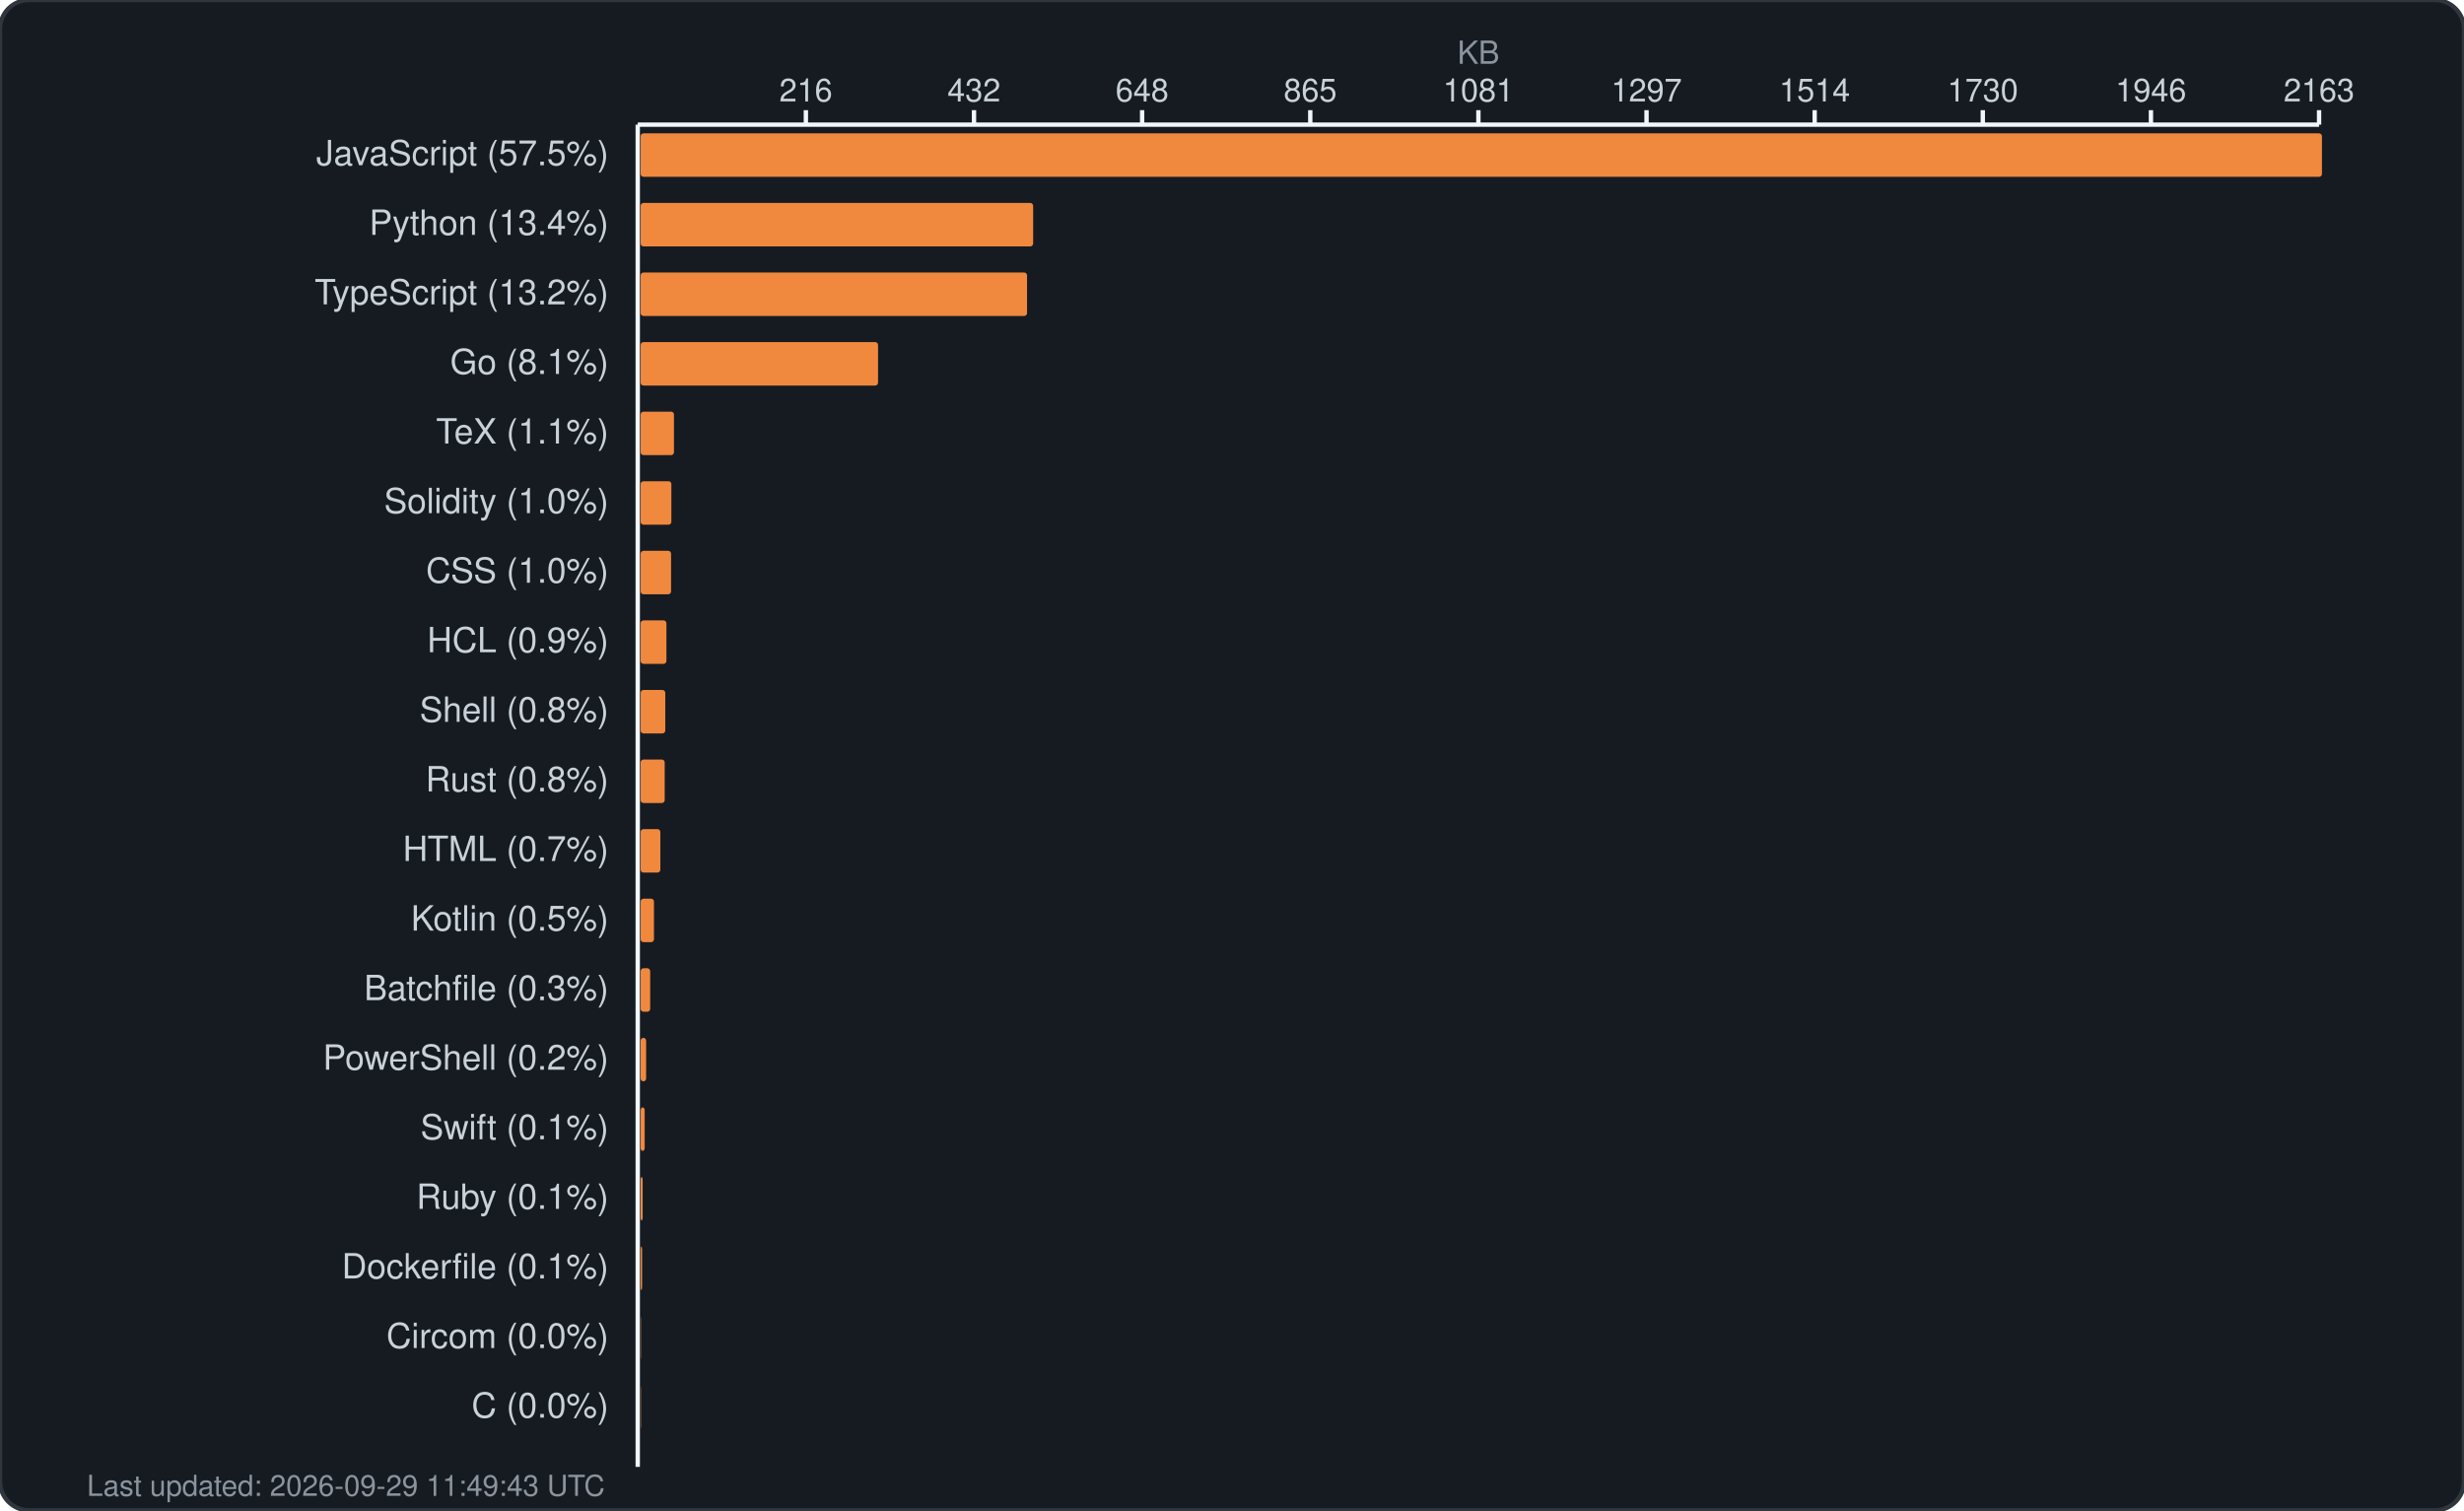
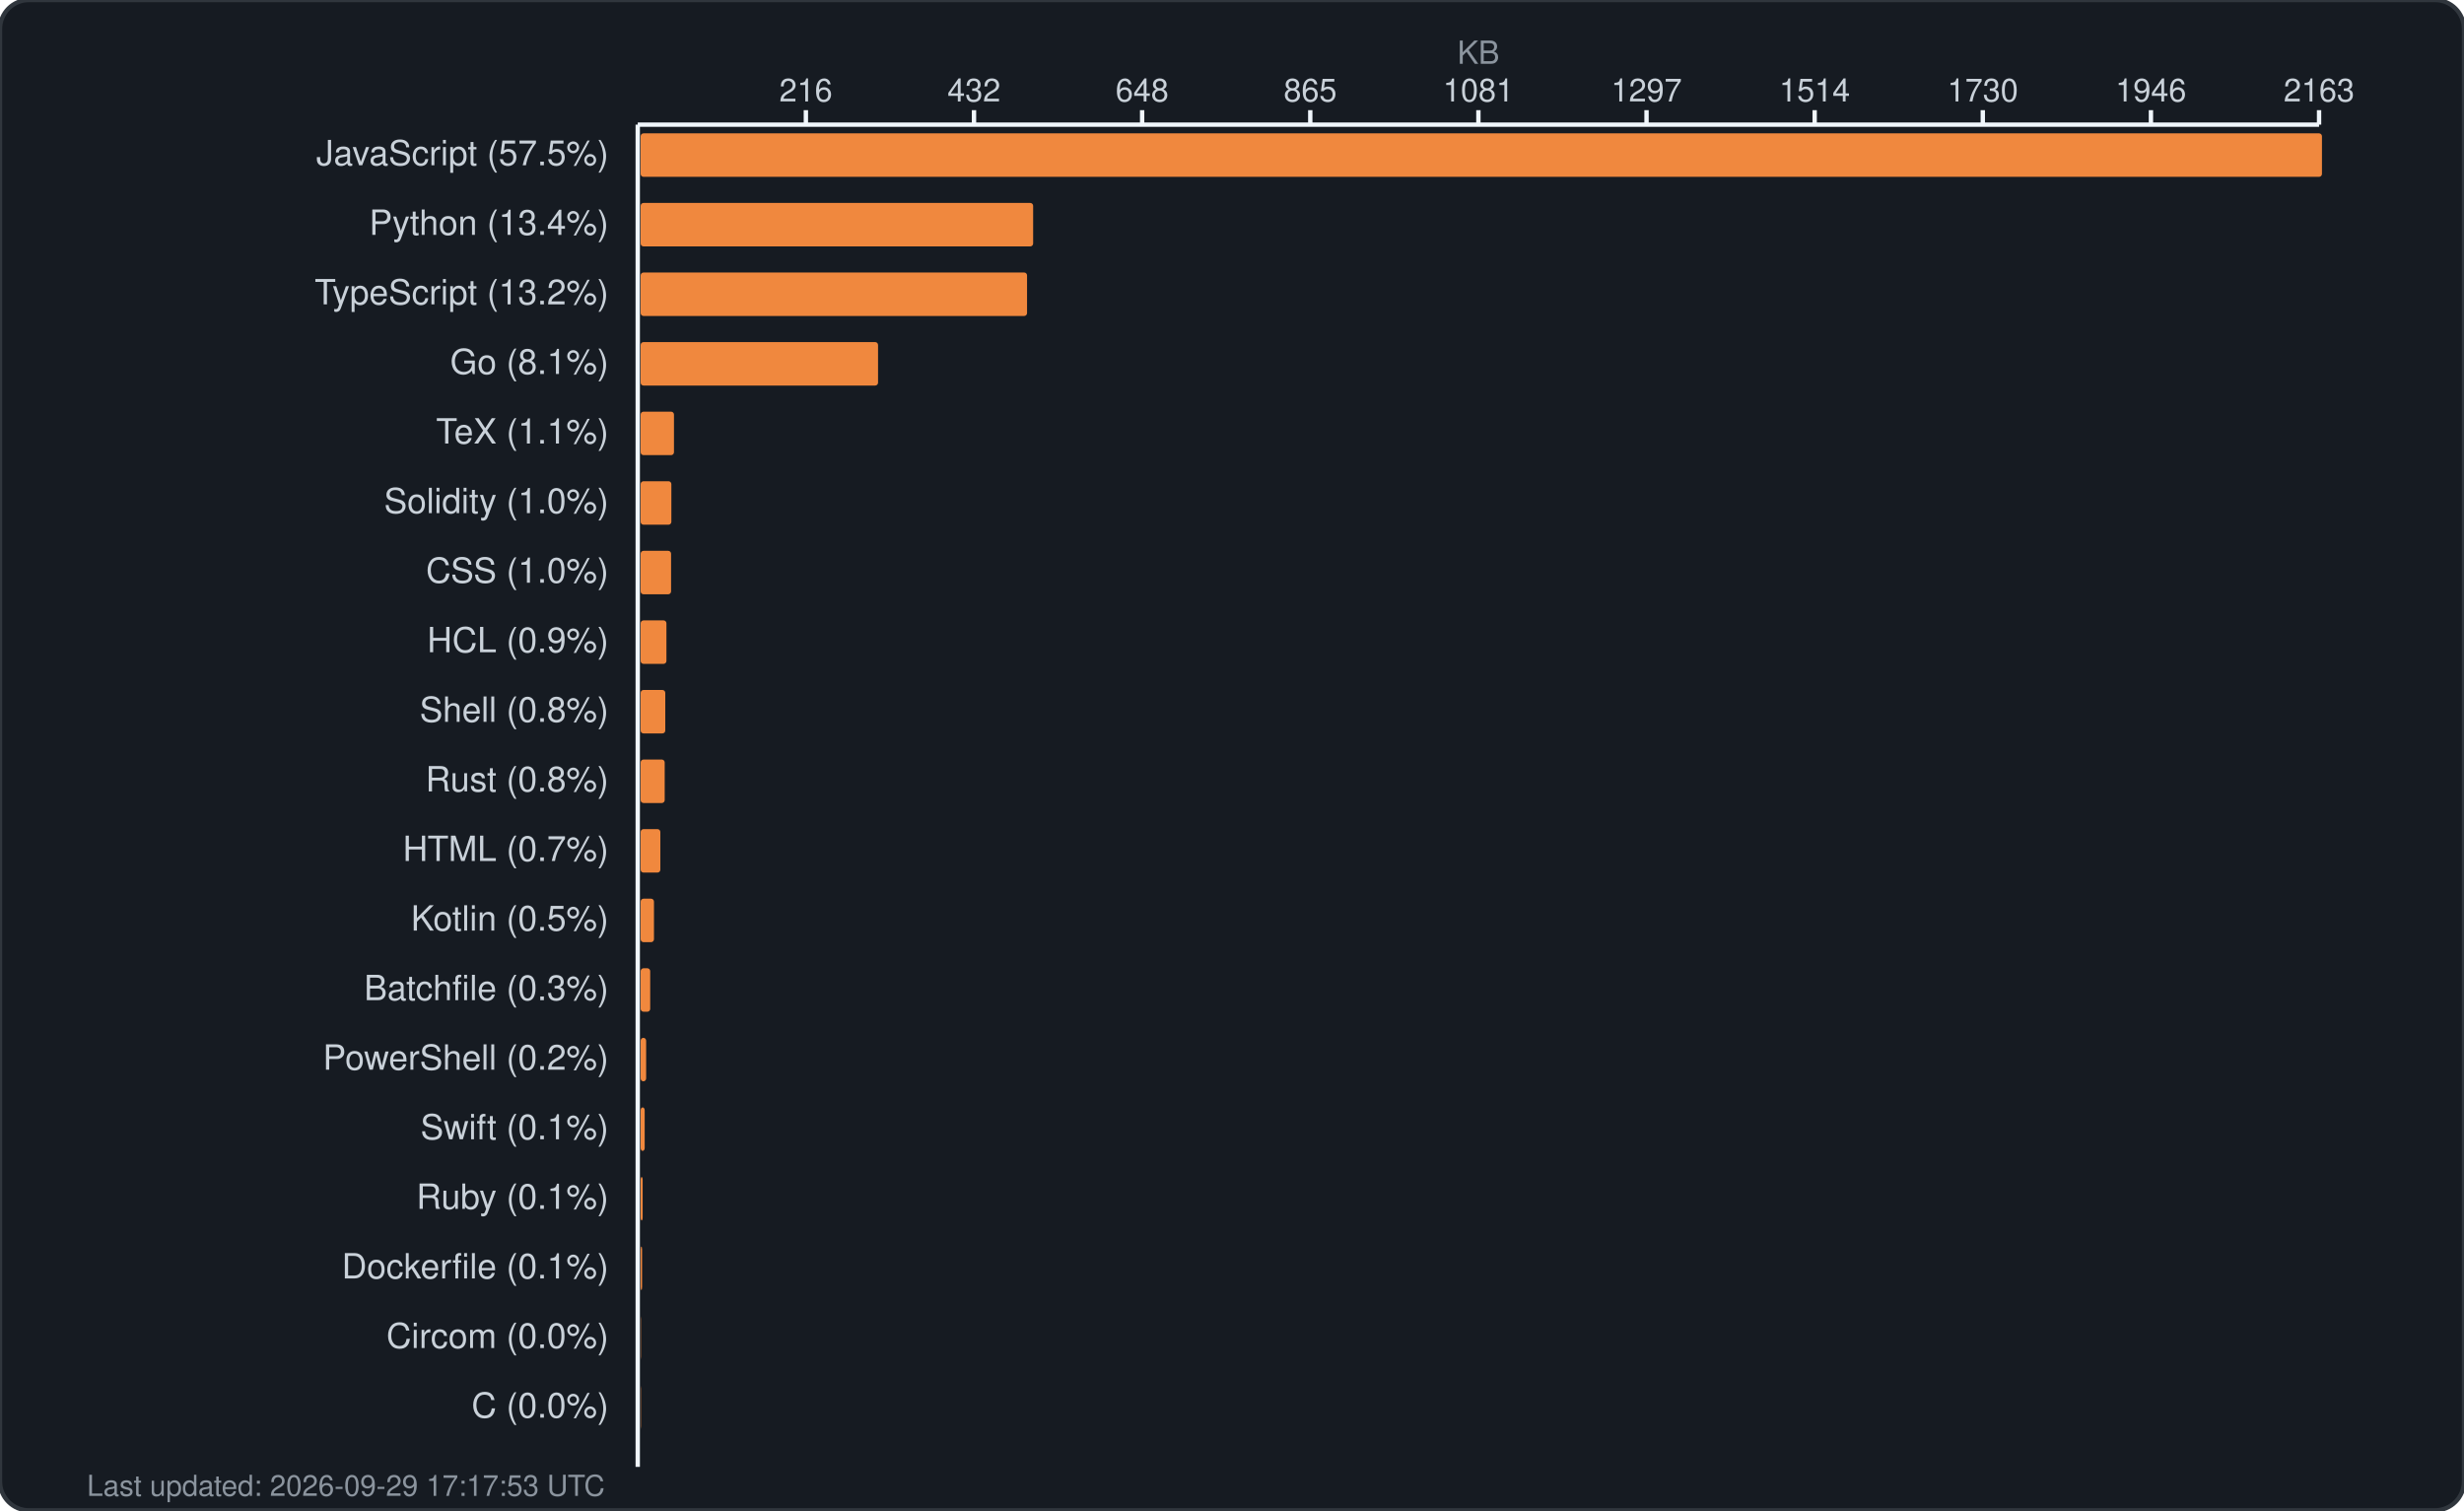
<svg xmlns="http://www.w3.org/2000/svg" width="850" height="521" viewBox="0 0 850 521" fill="none">
  <rect width="850" height="521" rx="10" fill="#161b22" stroke="#30363d" stroke-width="1.5" />
  <text x="510.0" y="22" fill="#8b949e" font-family="-apple-system, BlinkMacSystemFont, 'Segoe UI', Helvetica, Arial, sans-serif" font-size="11" text-anchor="middle">KB</text>
  <g fill="#c9d1d9" font-family="-apple-system, BlinkMacSystemFont, 'Segoe UI', Helvetica, Arial, sans-serif" font-size="11">
    <text x="278.0" y="35" text-anchor="middle">216</text>
    <line x1="278.0" y1="38" x2="278.0" y2="43" stroke="#f0f6fc" stroke-width="1.5" />
    <text x="336.0" y="35" text-anchor="middle">432</text>
    <line x1="336.0" y1="38" x2="336.0" y2="43" stroke="#f0f6fc" stroke-width="1.5" />
    <text x="394.0" y="35" text-anchor="middle">648</text>
    <line x1="394.0" y1="38" x2="394.0" y2="43" stroke="#f0f6fc" stroke-width="1.5" />
    <text x="452.0" y="35" text-anchor="middle">865</text>
    <line x1="452.0" y1="38" x2="452.0" y2="43" stroke="#f0f6fc" stroke-width="1.5" />
    <text x="510.0" y="35" text-anchor="middle">1081</text>
    <line x1="510.0" y1="38" x2="510.0" y2="43" stroke="#f0f6fc" stroke-width="1.5" />
    <text x="568.0" y="35" text-anchor="middle">1297</text>
    <line x1="568.0" y1="38" x2="568.0" y2="43" stroke="#f0f6fc" stroke-width="1.5" />
    <text x="626.0" y="35" text-anchor="middle">1514</text>
    <line x1="626.0" y1="38" x2="626.0" y2="43" stroke="#f0f6fc" stroke-width="1.5" />
    <text x="684.0" y="35" text-anchor="middle">1730</text>
    <line x1="684.0" y1="38" x2="684.0" y2="43" stroke="#f0f6fc" stroke-width="1.5" />
    <text x="742.0" y="35" text-anchor="middle">1946</text>
    <line x1="742.0" y1="38" x2="742.0" y2="43" stroke="#f0f6fc" stroke-width="1.5" />
    <text x="800.0" y="35" text-anchor="middle">2163</text>
    <line x1="800.0" y1="38" x2="800.0" y2="43" stroke="#f0f6fc" stroke-width="1.5" />
    <line x1="220" y1="43" x2="800" y2="43" stroke="#f0f6fc" stroke-width="1.5" />
    <line x1="220" y1="43" x2="220" y2="506" stroke="#f0f6fc" stroke-width="1.5" />
  </g>
  <g>
    <text x="210" y="57" fill="#c9d1d9" font-family="-apple-system, BlinkMacSystemFont, 'Segoe UI', Helvetica, Arial, sans-serif" font-size="12" text-anchor="end">JavaScript (57.5%)</text>
    <rect x="221" y="46" width="580.0" height="15" rx="1" fill="#f0883e" />
    <text x="210" y="81" fill="#c9d1d9" font-family="-apple-system, BlinkMacSystemFont, 'Segoe UI', Helvetica, Arial, sans-serif" font-size="12" text-anchor="end">Python (13.4%)</text>
    <rect x="221" y="70" width="135.4" height="15" rx="1" fill="#f0883e" />
    <text x="210" y="105" fill="#c9d1d9" font-family="-apple-system, BlinkMacSystemFont, 'Segoe UI', Helvetica, Arial, sans-serif" font-size="12" text-anchor="end">TypeScript (13.2%)</text>
    <rect x="221" y="94" width="133.3" height="15" rx="1" fill="#f0883e" />
    <text x="210" y="129" fill="#c9d1d9" font-family="-apple-system, BlinkMacSystemFont, 'Segoe UI', Helvetica, Arial, sans-serif" font-size="12" text-anchor="end">Go (8.1%)</text>
    <rect x="221" y="118" width="81.9" height="15" rx="1" fill="#f0883e" />
    <text x="210" y="153" fill="#c9d1d9" font-family="-apple-system, BlinkMacSystemFont, 'Segoe UI', Helvetica, Arial, sans-serif" font-size="12" text-anchor="end">TeX (1.1%)</text>
    <rect x="221" y="142" width="11.5" height="15" rx="1" fill="#f0883e" />
    <text x="210" y="177" fill="#c9d1d9" font-family="-apple-system, BlinkMacSystemFont, 'Segoe UI', Helvetica, Arial, sans-serif" font-size="12" text-anchor="end">Solidity (1.0%)</text>
    <rect x="221" y="166" width="10.6" height="15" rx="1" fill="#f0883e" />
    <text x="210" y="201" fill="#c9d1d9" font-family="-apple-system, BlinkMacSystemFont, 'Segoe UI', Helvetica, Arial, sans-serif" font-size="12" text-anchor="end">CSS (1.0%)</text>
    <rect x="221" y="190" width="10.5" height="15" rx="1" fill="#f0883e" />
    <text x="210" y="225" fill="#c9d1d9" font-family="-apple-system, BlinkMacSystemFont, 'Segoe UI', Helvetica, Arial, sans-serif" font-size="12" text-anchor="end">HCL (0.9%)</text>
    <rect x="221" y="214" width="8.9" height="15" rx="1" fill="#f0883e" />
    <text x="210" y="249" fill="#c9d1d9" font-family="-apple-system, BlinkMacSystemFont, 'Segoe UI', Helvetica, Arial, sans-serif" font-size="12" text-anchor="end">Shell (0.8%)</text>
    <rect x="221" y="238" width="8.5" height="15" rx="1" fill="#f0883e" />
    <text x="210" y="273" fill="#c9d1d9" font-family="-apple-system, BlinkMacSystemFont, 'Segoe UI', Helvetica, Arial, sans-serif" font-size="12" text-anchor="end">Rust (0.8%)</text>
    <rect x="221" y="262" width="8.3" height="15" rx="1" fill="#f0883e" />
    <text x="210" y="297" fill="#c9d1d9" font-family="-apple-system, BlinkMacSystemFont, 'Segoe UI', Helvetica, Arial, sans-serif" font-size="12" text-anchor="end">HTML (0.7%)</text>
    <rect x="221" y="286" width="6.8" height="15" rx="1" fill="#f0883e" />
    <text x="210" y="321" fill="#c9d1d9" font-family="-apple-system, BlinkMacSystemFont, 'Segoe UI', Helvetica, Arial, sans-serif" font-size="12" text-anchor="end">Kotlin (0.5%)</text>
    <rect x="221" y="310" width="4.6" height="15" rx="1" fill="#f0883e" />
    <text x="210" y="345" fill="#c9d1d9" font-family="-apple-system, BlinkMacSystemFont, 'Segoe UI', Helvetica, Arial, sans-serif" font-size="12" text-anchor="end">Batchfile (0.3%)</text>
    <rect x="221" y="334" width="3.3" height="15" rx="1" fill="#f0883e" />
    <text x="210" y="369" fill="#c9d1d9" font-family="-apple-system, BlinkMacSystemFont, 'Segoe UI', Helvetica, Arial, sans-serif" font-size="12" text-anchor="end">PowerShell (0.2%)</text>
    <rect x="221" y="358" width="1.9" height="15" rx="1" fill="#f0883e" />
    <text x="210" y="393" fill="#c9d1d9" font-family="-apple-system, BlinkMacSystemFont, 'Segoe UI', Helvetica, Arial, sans-serif" font-size="12" text-anchor="end">Swift (0.1%)</text>
    <rect x="221" y="382" width="1.4" height="15" rx="1" fill="#f0883e" />
    <text x="210" y="417" fill="#c9d1d9" font-family="-apple-system, BlinkMacSystemFont, 'Segoe UI', Helvetica, Arial, sans-serif" font-size="12" text-anchor="end">Ruby (0.1%)</text>
    <rect x="221" y="406" width="0.7" height="15" rx="1" fill="#f0883e" />
    <text x="210" y="441" fill="#c9d1d9" font-family="-apple-system, BlinkMacSystemFont, 'Segoe UI', Helvetica, Arial, sans-serif" font-size="12" text-anchor="end">Dockerfile (0.1%)</text>
    <rect x="221" y="430" width="0.5" height="15" rx="1" fill="#f0883e" />
    <text x="210" y="465" fill="#c9d1d9" font-family="-apple-system, BlinkMacSystemFont, 'Segoe UI', Helvetica, Arial, sans-serif" font-size="12" text-anchor="end">Circom (0.0%)</text>
    <rect x="221" y="454" width="0.1" height="15" rx="1" fill="#f0883e" />
    <text x="210" y="489" fill="#c9d1d9" font-family="-apple-system, BlinkMacSystemFont, 'Segoe UI', Helvetica, Arial, sans-serif" font-size="12" text-anchor="end">C (0.0%)</text>
    <rect x="221" y="478" width="0.1" height="15" rx="1" fill="#f0883e" />
-     <text x="30" y="516" fill="#8b949e" font-family="-apple-system, BlinkMacSystemFont, 'Segoe UI', Helvetica, Arial, sans-serif" font-size="10">Last updated: 2026-09-29 11:49:43 UTC</text>
+     <text x="30" y="516" fill="#8b949e" font-family="-apple-system, BlinkMacSystemFont, 'Segoe UI', Helvetica, Arial, sans-serif" font-size="10">Last updated: 2026-09-29 17:17:53 UTC</text>
  </g>
</svg>
